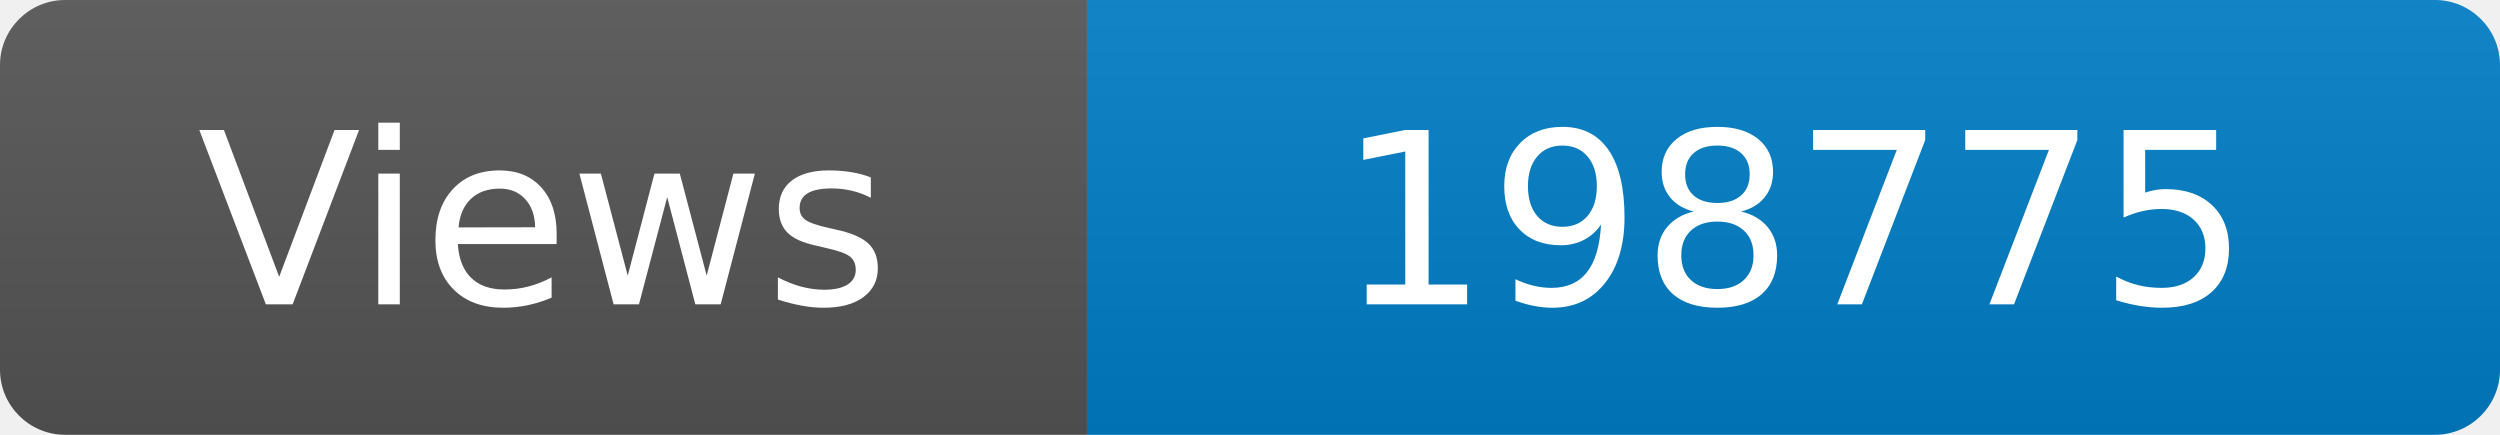
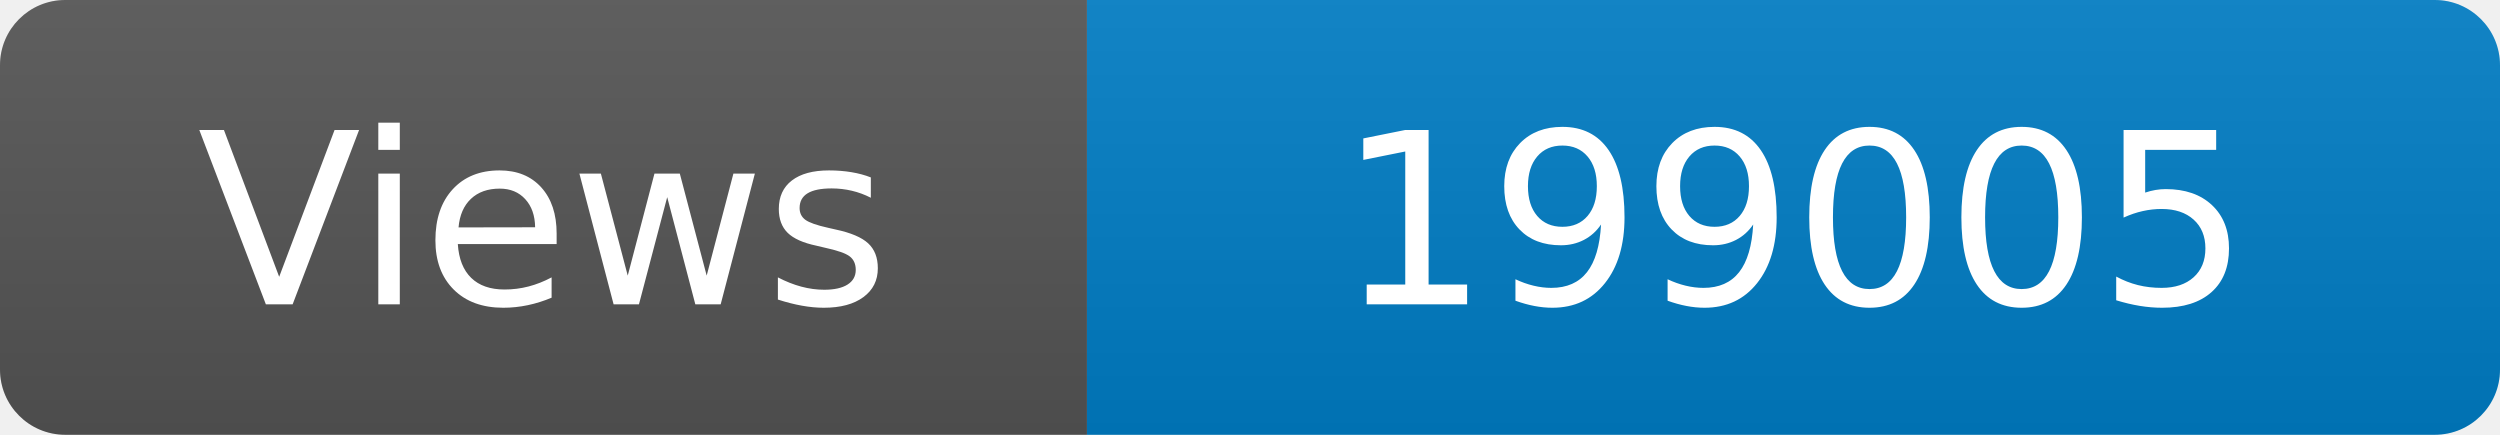
<svg xmlns="http://www.w3.org/2000/svg" width="115" height="20" role="img" aria-label="Maintained?: yes">
  <linearGradient id="s" x2="0" y2="100%">
    <stop offset="0" stop-color="#bbb" stop-opacity=".1" />
    <stop offset="1" stop-opacity=".1" />
  </linearGradient>
  <clipPath id="r">
    <rect width="115" height="20" rx="3" fill="#fff" />
  </clipPath>
  <g clip-path="url(#r)">
    <rect width="50" height="20" fill="#555" />
    <rect x="50" width="160" height="20" fill="#007ec6" />
    <rect width="115" height="20" fill="url(#s)" />
  </g>
  <g fill="#fff" text-anchor="middle" font-family="Verdana,Geneva,DejaVu Sans,sans-serif" font-size="110">
    <text x="250" y="140" transform="scale(.1)" fill="#fff">Views</text>
-     <text x="825" y="140" transform="scale(.1)" fill="#fff">198775</text>
+     <text x="825" y="140" transform="scale(.1)" fill="#fff">199005</text>
  </g>
</svg>
